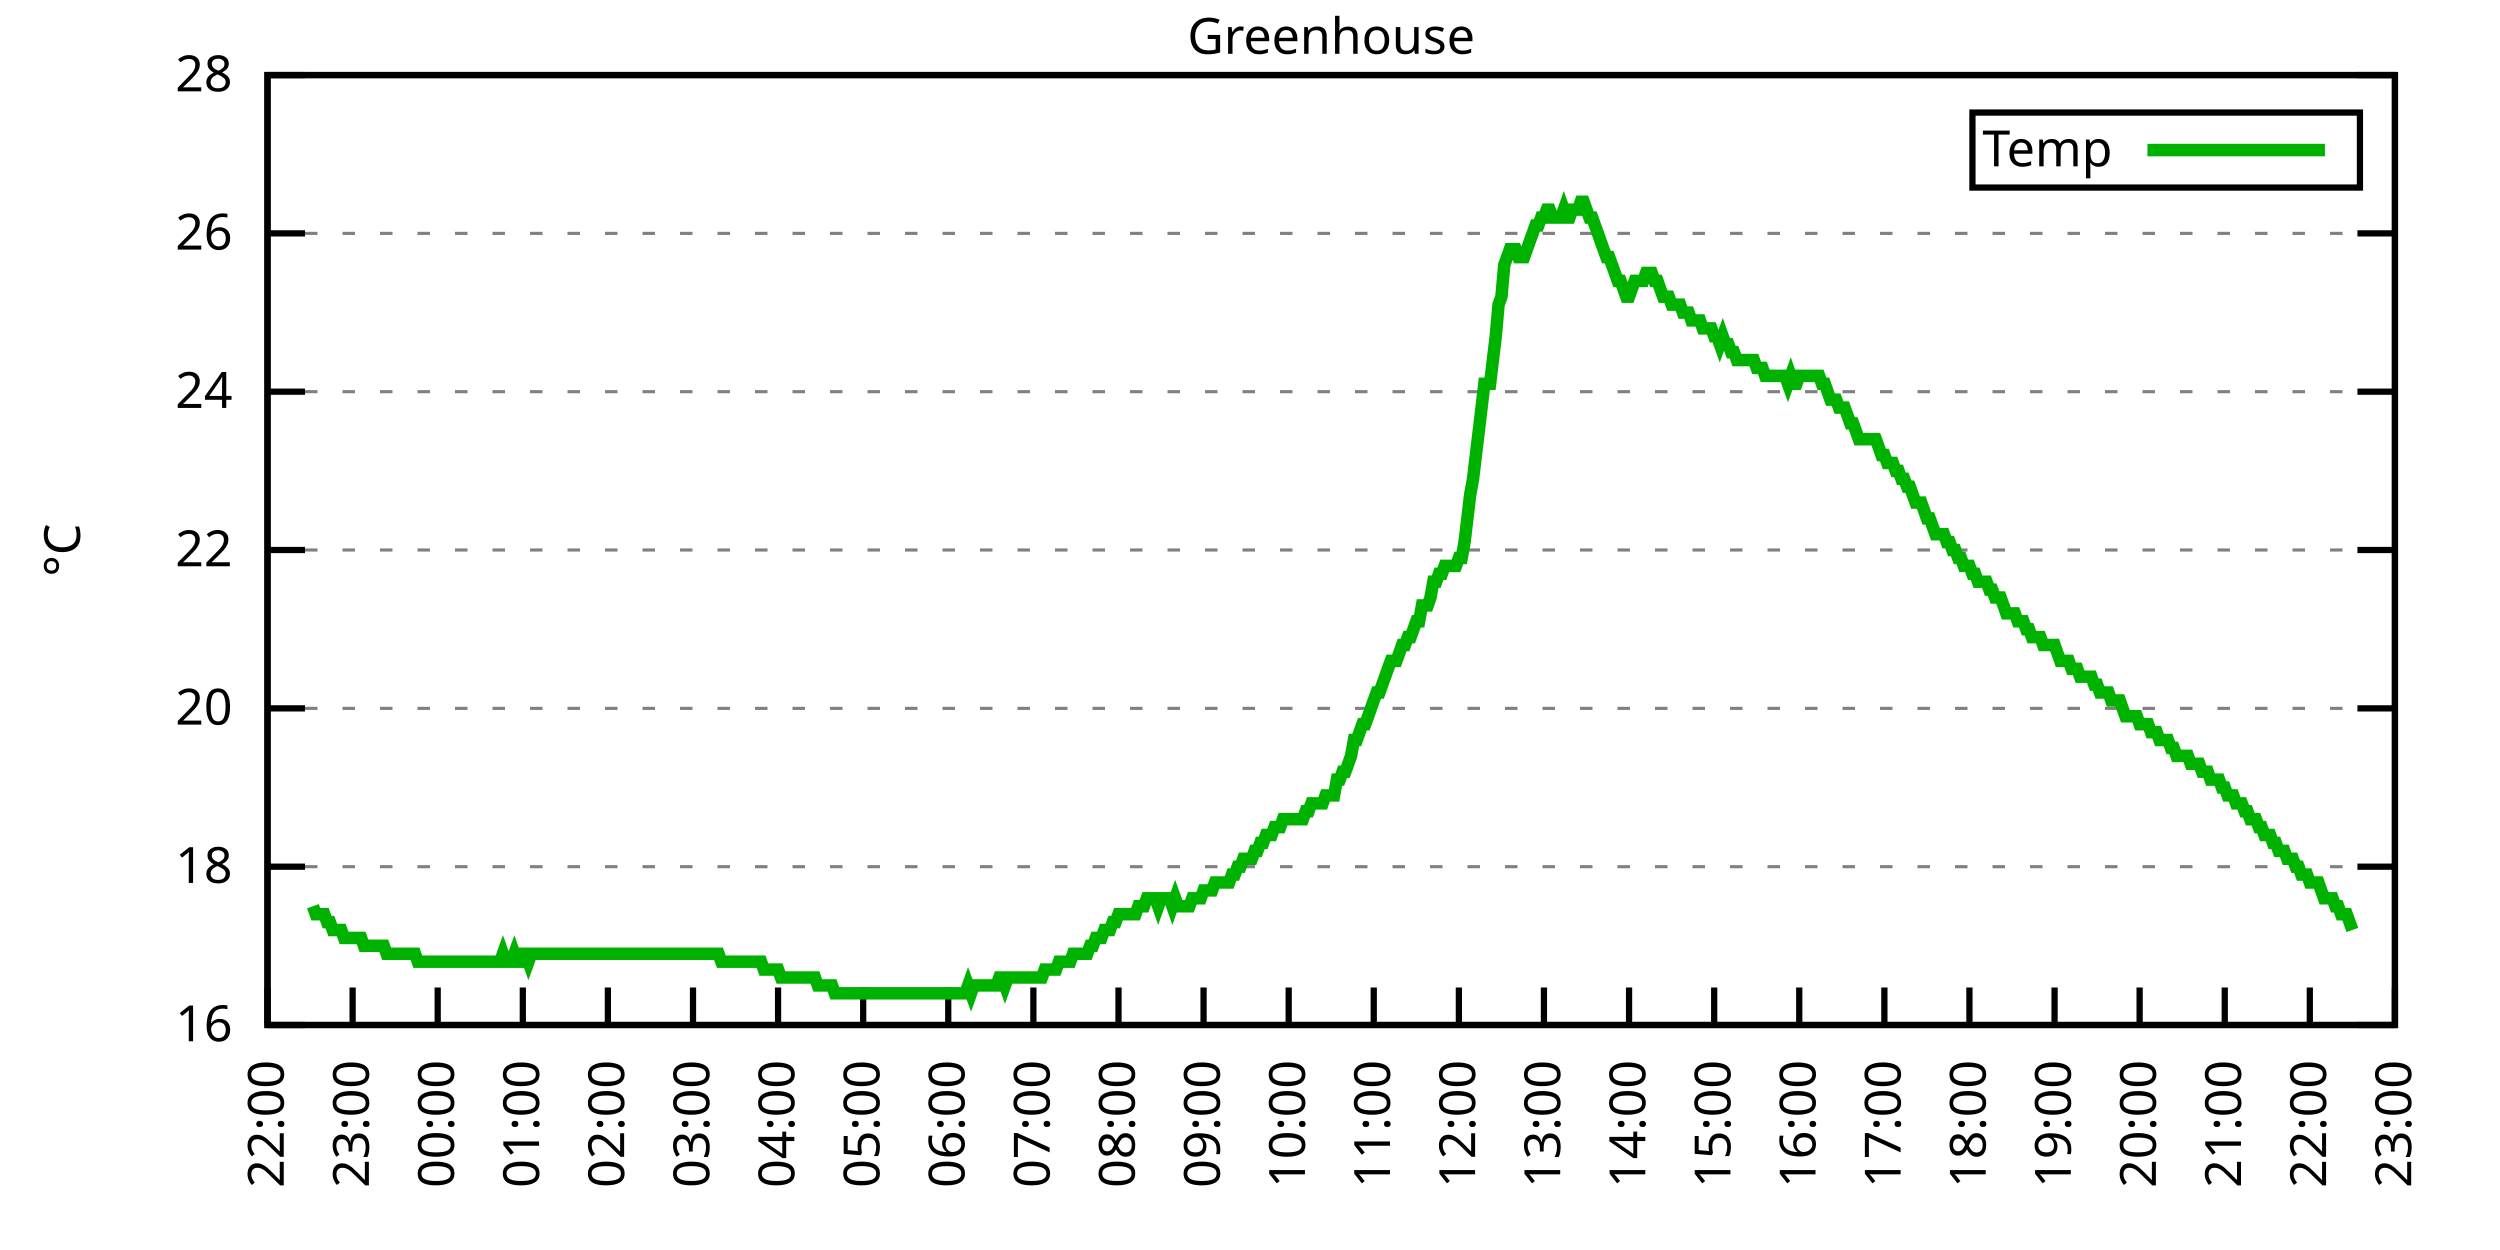
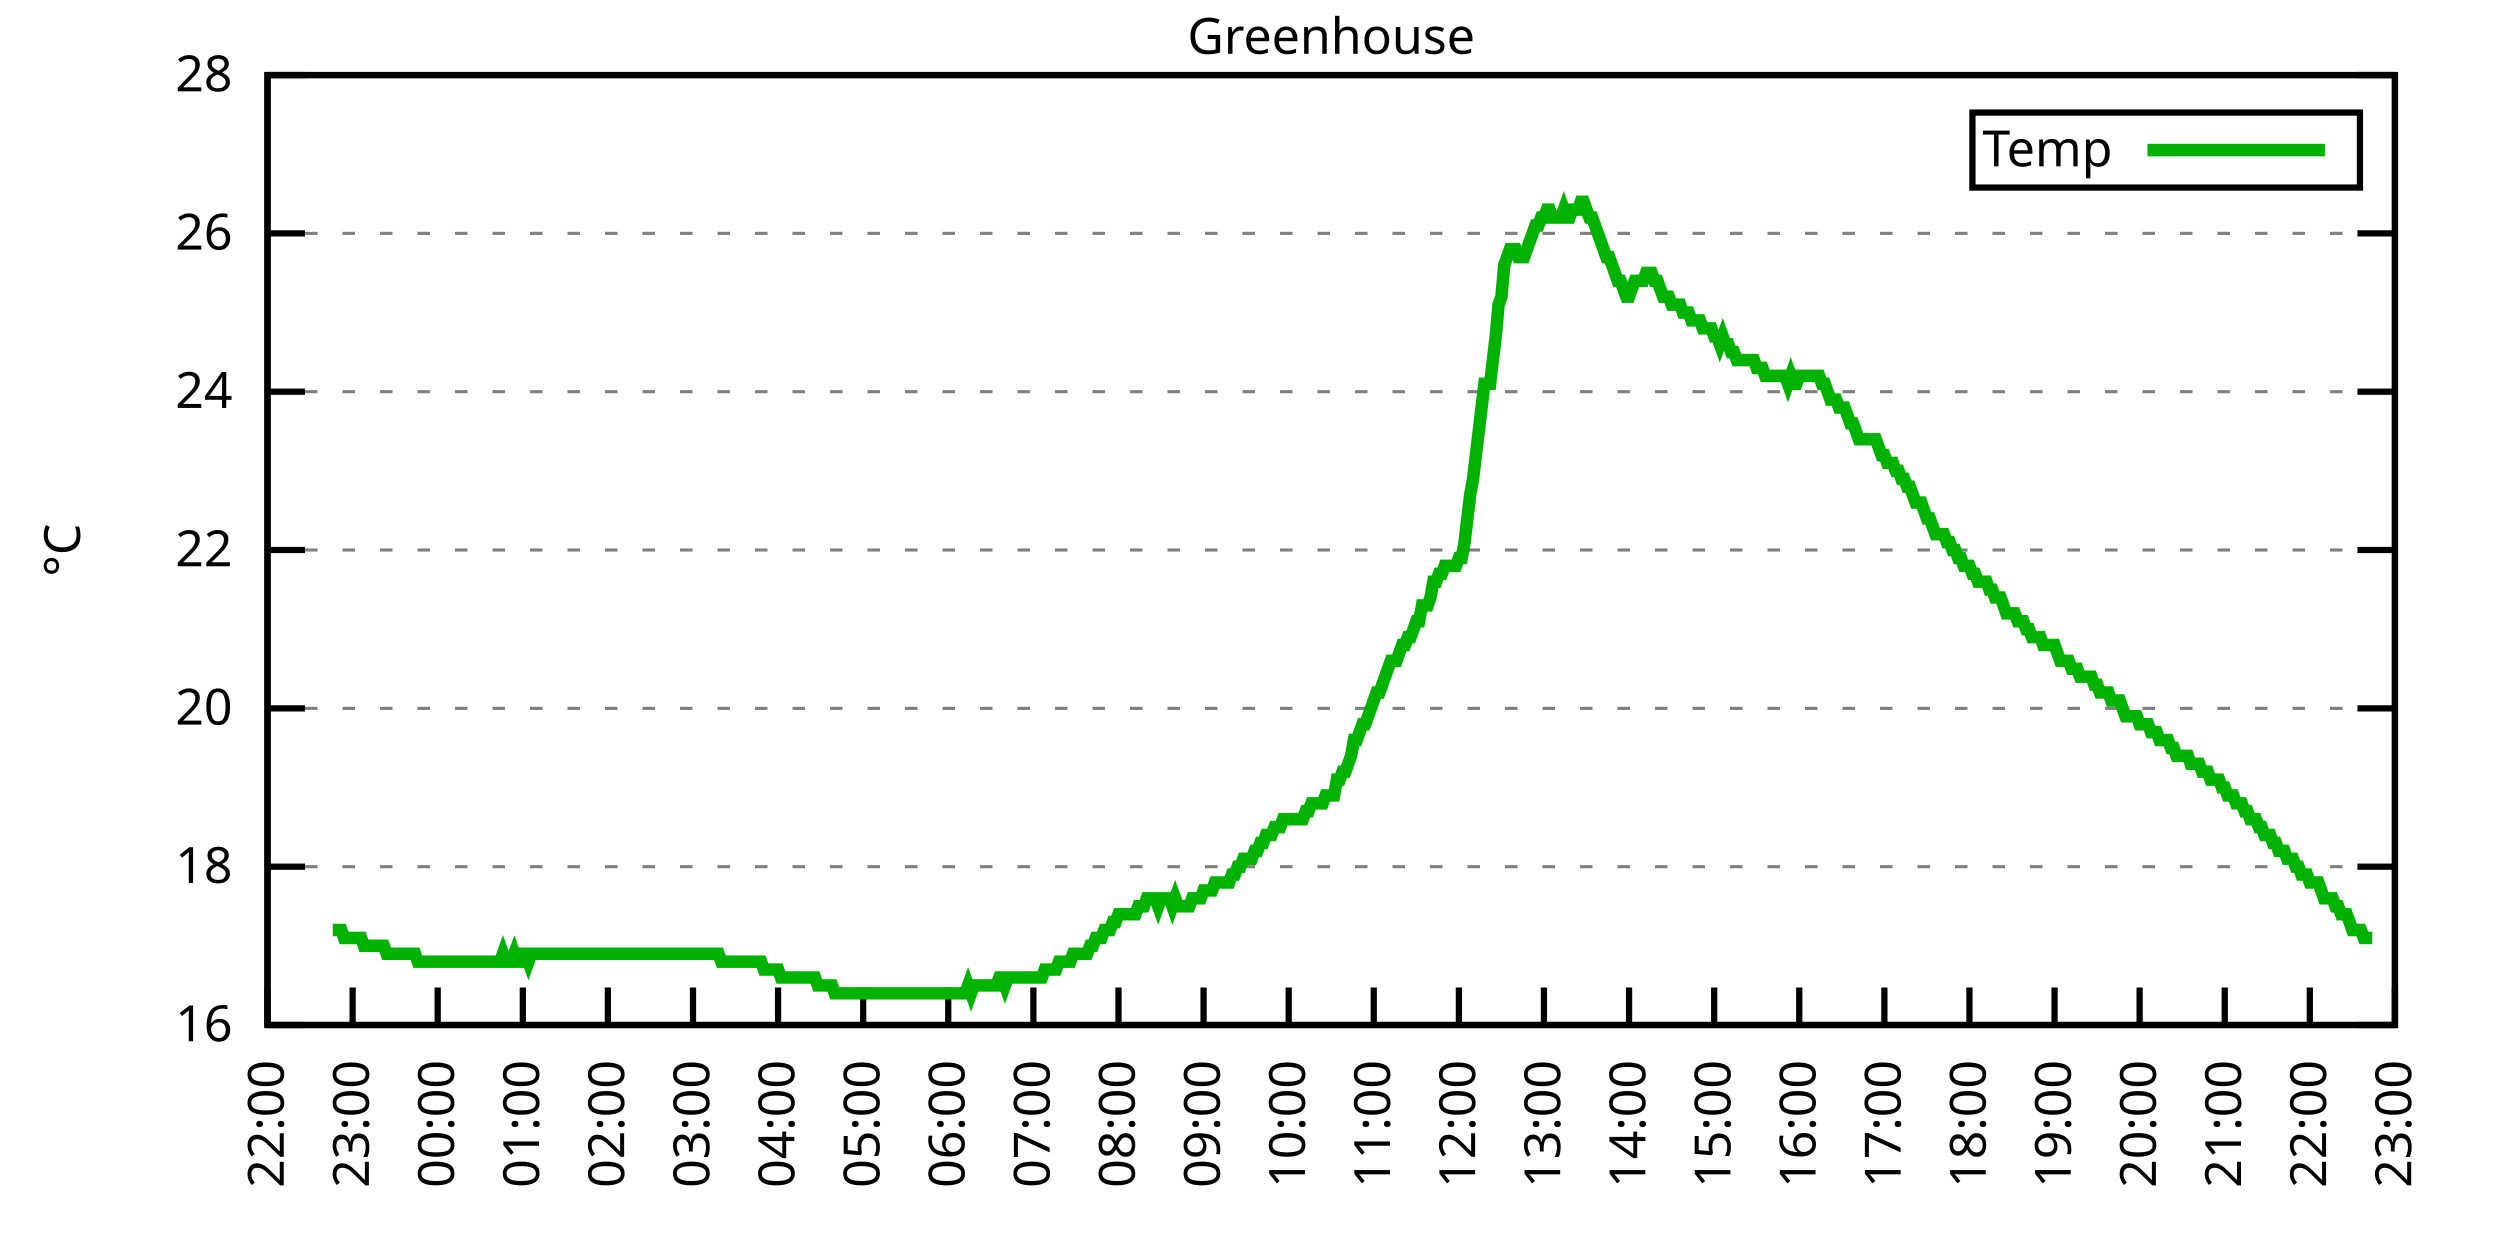
<svg xmlns="http://www.w3.org/2000/svg" xmlns:xlink="http://www.w3.org/1999/xlink" width="400" height="200" viewBox="0 0 400 200">
  <g id="gnuplot_canvas">
    <rect x="0" y="0" width="400" height="200" fill="none" />
    <defs>
      <circle id="gpDot" r="0.5" stroke-width="0.5" stroke="currentColor" />
      <path id="gpPt0" stroke-width="0.333" stroke="currentColor" d="M-1,0 h2 M0,-1 v2" />
      <path id="gpPt1" stroke-width="0.333" stroke="currentColor" d="M-1,-1 L1,1 M1,-1 L-1,1" />
      <path id="gpPt2" stroke-width="0.333" stroke="currentColor" d="M-1,0 L1,0 M0,-1 L0,1 M-1,-1 L1,1 M-1,1 L1,-1" />
      <rect id="gpPt3" stroke-width="0.333" stroke="currentColor" x="-1" y="-1" width="2" height="2" />
      <rect id="gpPt4" stroke-width="0.333" stroke="currentColor" fill="currentColor" x="-1" y="-1" width="2" height="2" />
      <circle id="gpPt5" stroke-width="0.333" stroke="currentColor" cx="0" cy="0" r="1" />
      <use xlink:href="#gpPt5" id="gpPt6" fill="currentColor" stroke="none" />
      <path id="gpPt7" stroke-width="0.333" stroke="currentColor" d="M0,-1.33 L-1.33,0.67 L1.33,0.67 z" />
      <use xlink:href="#gpPt7" id="gpPt8" fill="currentColor" stroke="none" />
      <use xlink:href="#gpPt7" id="gpPt9" stroke="currentColor" transform="rotate(180)" />
      <use xlink:href="#gpPt9" id="gpPt10" fill="currentColor" stroke="none" />
      <use xlink:href="#gpPt3" id="gpPt11" stroke="currentColor" transform="rotate(45)" />
      <use xlink:href="#gpPt11" id="gpPt12" fill="currentColor" stroke="none" />
      <path id="gpPt13" stroke-width="0.333" stroke="currentColor" d="M0,1.330 L1.265,0.411 L0.782,-1.067 L-0.782,-1.076 L-1.265,0.411 z" />
      <use xlink:href="#gpPt13" id="gpPt14" fill="currentColor" stroke="none" />
      <filter id="textbox" filterUnits="objectBoundingBox" x="0" y="0" height="1" width="1">
        <feFlood flood-color="white" flood-opacity="1" result="bgnd" />
        <feComposite in="SourceGraphic" in2="bgnd" operator="atop" />
      </filter>
      <filter id="greybox" filterUnits="objectBoundingBox" x="0" y="0" height="1" width="1">
        <feFlood flood-color="lightgrey" flood-opacity="1" result="grey" />
        <feComposite in="SourceGraphic" in2="grey" operator="atop" />
      </filter>
    </defs>
    <g fill="none" color="white" stroke="currentColor" stroke-width="1.00" stroke-linecap="butt" stroke-linejoin="miter">
</g>
    <g fill="none" color="black" stroke="currentColor" stroke-width="1.00" stroke-linecap="butt" stroke-linejoin="miter">
      <g stroke="none" shape-rendering="crispEdges">
        <polygon fill="rgb(255, 255, 255)" points="42.80,164.00 383.18,164.00 383.18,12.02 42.80,12.02 " />
      </g>
    </g>
    <g fill="none" color="black" stroke="currentColor" stroke-width="1.00" stroke-linecap="butt" stroke-linejoin="miter">
</g>
    <g fill="none" color="black" stroke="black" stroke-width="0.50" stroke-linecap="butt" stroke-linejoin="miter">
</g>
    <g fill="none" color="gray" stroke="currentColor" stroke-width="0.50" stroke-linecap="butt" stroke-linejoin="miter">
      <path stroke="gray" stroke-dasharray="2,4" class="gridline" d="M42.80,164.00 L383.19,164.00  " />
    </g>
    <g fill="none" color="gray" stroke="gray" stroke-width="1.00" stroke-linecap="butt" stroke-linejoin="miter">
</g>
    <g fill="none" color="black" stroke="currentColor" stroke-width="1.00" stroke-linecap="butt" stroke-linejoin="miter">
      <path stroke="black" d="M42.80,164.00 L48.80,164.00 M383.19,164.00 L377.19,164.00  " />
      <g transform="translate(37.20,166.60)" stroke="none" fill="black" font-family="Sans" font-size="8.00" text-anchor="end">
        <text>
          <tspan font-family="Sans"> 16</tspan>
        </text>
      </g>
    </g>
    <g fill="none" color="black" stroke="currentColor" stroke-width="1.00" stroke-linecap="butt" stroke-linejoin="miter">
</g>
    <g fill="none" color="black" stroke="black" stroke-width="0.50" stroke-linecap="butt" stroke-linejoin="miter">
</g>
    <g fill="none" color="gray" stroke="currentColor" stroke-width="0.50" stroke-linecap="butt" stroke-linejoin="miter">
      <path stroke="gray" stroke-dasharray="2,4" class="gridline" d="M42.80,138.67 L383.19,138.67  " />
    </g>
    <g fill="none" color="gray" stroke="gray" stroke-width="1.00" stroke-linecap="butt" stroke-linejoin="miter">
</g>
    <g fill="none" color="black" stroke="currentColor" stroke-width="1.00" stroke-linecap="butt" stroke-linejoin="miter">
      <path stroke="black" d="M42.80,138.67 L48.80,138.67 M383.19,138.67 L377.19,138.67  " />
      <g transform="translate(37.20,141.27)" stroke="none" fill="black" font-family="Sans" font-size="8.00" text-anchor="end">
        <text>
          <tspan font-family="Sans"> 18</tspan>
        </text>
      </g>
    </g>
    <g fill="none" color="black" stroke="currentColor" stroke-width="1.00" stroke-linecap="butt" stroke-linejoin="miter">
</g>
    <g fill="none" color="black" stroke="black" stroke-width="0.50" stroke-linecap="butt" stroke-linejoin="miter">
</g>
    <g fill="none" color="gray" stroke="currentColor" stroke-width="0.50" stroke-linecap="butt" stroke-linejoin="miter">
      <path stroke="gray" stroke-dasharray="2,4" class="gridline" d="M42.80,113.34 L383.19,113.34  " />
    </g>
    <g fill="none" color="gray" stroke="gray" stroke-width="1.00" stroke-linecap="butt" stroke-linejoin="miter">
</g>
    <g fill="none" color="black" stroke="currentColor" stroke-width="1.00" stroke-linecap="butt" stroke-linejoin="miter">
      <path stroke="black" d="M42.80,113.34 L48.80,113.34 M383.19,113.34 L377.19,113.34  " />
      <g transform="translate(37.20,115.94)" stroke="none" fill="black" font-family="Sans" font-size="8.00" text-anchor="end">
        <text>
          <tspan font-family="Sans"> 20</tspan>
        </text>
      </g>
    </g>
    <g fill="none" color="black" stroke="currentColor" stroke-width="1.00" stroke-linecap="butt" stroke-linejoin="miter">
</g>
    <g fill="none" color="black" stroke="black" stroke-width="0.50" stroke-linecap="butt" stroke-linejoin="miter">
</g>
    <g fill="none" color="gray" stroke="currentColor" stroke-width="0.50" stroke-linecap="butt" stroke-linejoin="miter">
      <path stroke="gray" stroke-dasharray="2,4" class="gridline" d="M42.80,88.00 L383.19,88.00  " />
    </g>
    <g fill="none" color="gray" stroke="gray" stroke-width="1.00" stroke-linecap="butt" stroke-linejoin="miter">
</g>
    <g fill="none" color="black" stroke="currentColor" stroke-width="1.00" stroke-linecap="butt" stroke-linejoin="miter">
      <path stroke="black" d="M42.80,88.00 L48.80,88.00 M383.19,88.00 L377.19,88.00  " />
      <g transform="translate(37.20,90.60)" stroke="none" fill="black" font-family="Sans" font-size="8.00" text-anchor="end">
        <text>
          <tspan font-family="Sans"> 22</tspan>
        </text>
      </g>
    </g>
    <g fill="none" color="black" stroke="currentColor" stroke-width="1.00" stroke-linecap="butt" stroke-linejoin="miter">
</g>
    <g fill="none" color="black" stroke="black" stroke-width="0.50" stroke-linecap="butt" stroke-linejoin="miter">
</g>
    <g fill="none" color="gray" stroke="currentColor" stroke-width="0.50" stroke-linecap="butt" stroke-linejoin="miter">
      <path stroke="gray" stroke-dasharray="2,4" class="gridline" d="M42.80,62.67 L383.19,62.67  " />
    </g>
    <g fill="none" color="gray" stroke="gray" stroke-width="1.00" stroke-linecap="butt" stroke-linejoin="miter">
</g>
    <g fill="none" color="black" stroke="currentColor" stroke-width="1.00" stroke-linecap="butt" stroke-linejoin="miter">
      <path stroke="black" d="M42.80,62.67 L48.80,62.67 M383.19,62.67 L377.19,62.67  " />
      <g transform="translate(37.20,65.27)" stroke="none" fill="black" font-family="Sans" font-size="8.00" text-anchor="end">
        <text>
          <tspan font-family="Sans"> 24</tspan>
        </text>
      </g>
    </g>
    <g fill="none" color="black" stroke="currentColor" stroke-width="1.00" stroke-linecap="butt" stroke-linejoin="miter">
</g>
    <g fill="none" color="black" stroke="black" stroke-width="0.50" stroke-linecap="butt" stroke-linejoin="miter">
</g>
    <g fill="none" color="gray" stroke="currentColor" stroke-width="0.50" stroke-linecap="butt" stroke-linejoin="miter">
      <path stroke="gray" stroke-dasharray="2,4" class="gridline" d="M42.80,37.34 L383.19,37.34  " />
    </g>
    <g fill="none" color="gray" stroke="gray" stroke-width="1.00" stroke-linecap="butt" stroke-linejoin="miter">
</g>
    <g fill="none" color="black" stroke="currentColor" stroke-width="1.00" stroke-linecap="butt" stroke-linejoin="miter">
      <path stroke="black" d="M42.80,37.34 L48.80,37.34 M383.19,37.34 L377.19,37.34  " />
      <g transform="translate(37.20,39.94)" stroke="none" fill="black" font-family="Sans" font-size="8.00" text-anchor="end">
        <text>
          <tspan font-family="Sans"> 26</tspan>
        </text>
      </g>
    </g>
    <g fill="none" color="black" stroke="currentColor" stroke-width="1.00" stroke-linecap="butt" stroke-linejoin="miter">
</g>
    <g fill="none" color="black" stroke="black" stroke-width="0.50" stroke-linecap="butt" stroke-linejoin="miter">
</g>
    <g fill="none" color="gray" stroke="currentColor" stroke-width="0.50" stroke-linecap="butt" stroke-linejoin="miter">
      <path stroke="gray" stroke-dasharray="2,4" class="gridline" d="M42.80,12.01 L383.19,12.01  " />
    </g>
    <g fill="none" color="gray" stroke="gray" stroke-width="1.00" stroke-linecap="butt" stroke-linejoin="miter">
</g>
    <g fill="none" color="black" stroke="currentColor" stroke-width="1.00" stroke-linecap="butt" stroke-linejoin="miter">
      <path stroke="black" d="M42.80,12.01 L48.80,12.01 M383.19,12.01 L377.19,12.01  " />
      <g transform="translate(37.20,14.61)" stroke="none" fill="black" font-family="Sans" font-size="8.00" text-anchor="end">
        <text>
          <tspan font-family="Sans"> 28</tspan>
        </text>
      </g>
    </g>
    <g fill="none" color="black" stroke="currentColor" stroke-width="1.00" stroke-linecap="butt" stroke-linejoin="miter">
      <path stroke="black" d="M42.80,164.00 L42.80,158.00  " />
      <g transform="translate(45.40,169.60) rotate(270.00)" stroke="none" fill="black" font-family="Sans" font-size="8.00" text-anchor="end">
        <text>
          <tspan font-family="Sans">22:00</tspan>
        </text>
      </g>
    </g>
    <g fill="none" color="black" stroke="currentColor" stroke-width="1.00" stroke-linecap="butt" stroke-linejoin="miter">
      <path stroke="black" d="M56.42,164.00 L56.42,158.00  " />
      <g transform="translate(59.02,169.60) rotate(270.00)" stroke="none" fill="black" font-family="Sans" font-size="8.00" text-anchor="end">
        <text>
          <tspan font-family="Sans">23:00</tspan>
        </text>
      </g>
    </g>
    <g fill="none" color="black" stroke="currentColor" stroke-width="1.00" stroke-linecap="butt" stroke-linejoin="miter">
      <path stroke="black" d="M70.03,164.00 L70.03,158.00  " />
      <g transform="translate(72.63,169.60) rotate(270.00)" stroke="none" fill="black" font-family="Sans" font-size="8.00" text-anchor="end">
        <text>
          <tspan font-family="Sans">00:00</tspan>
        </text>
      </g>
    </g>
    <g fill="none" color="black" stroke="currentColor" stroke-width="1.00" stroke-linecap="butt" stroke-linejoin="miter">
      <path stroke="black" d="M83.65,164.00 L83.65,158.00  " />
      <g transform="translate(86.25,169.60) rotate(270.00)" stroke="none" fill="black" font-family="Sans" font-size="8.00" text-anchor="end">
        <text>
          <tspan font-family="Sans">01:00</tspan>
        </text>
      </g>
    </g>
    <g fill="none" color="black" stroke="currentColor" stroke-width="1.00" stroke-linecap="butt" stroke-linejoin="miter">
      <path stroke="black" d="M97.26,164.00 L97.26,158.00  " />
      <g transform="translate(99.86,169.60) rotate(270.00)" stroke="none" fill="black" font-family="Sans" font-size="8.00" text-anchor="end">
        <text>
          <tspan font-family="Sans">02:00</tspan>
        </text>
      </g>
    </g>
    <g fill="none" color="black" stroke="currentColor" stroke-width="1.00" stroke-linecap="butt" stroke-linejoin="miter">
      <path stroke="black" d="M110.88,164.00 L110.88,158.00  " />
      <g transform="translate(113.48,169.60) rotate(270.00)" stroke="none" fill="black" font-family="Sans" font-size="8.00" text-anchor="end">
        <text>
          <tspan font-family="Sans">03:00</tspan>
        </text>
      </g>
    </g>
    <g fill="none" color="black" stroke="currentColor" stroke-width="1.00" stroke-linecap="butt" stroke-linejoin="miter">
      <path stroke="black" d="M124.49,164.00 L124.49,158.00  " />
      <g transform="translate(127.09,169.60) rotate(270.00)" stroke="none" fill="black" font-family="Sans" font-size="8.00" text-anchor="end">
        <text>
          <tspan font-family="Sans">04:00</tspan>
        </text>
      </g>
    </g>
    <g fill="none" color="black" stroke="currentColor" stroke-width="1.00" stroke-linecap="butt" stroke-linejoin="miter">
      <path stroke="black" d="M138.11,164.00 L138.11,158.00  " />
      <g transform="translate(140.71,169.60) rotate(270.00)" stroke="none" fill="black" font-family="Sans" font-size="8.00" text-anchor="end">
        <text>
          <tspan font-family="Sans">05:00</tspan>
        </text>
      </g>
    </g>
    <g fill="none" color="black" stroke="currentColor" stroke-width="1.00" stroke-linecap="butt" stroke-linejoin="miter">
      <path stroke="black" d="M151.72,164.00 L151.72,158.00  " />
      <g transform="translate(154.32,169.60) rotate(270.00)" stroke="none" fill="black" font-family="Sans" font-size="8.00" text-anchor="end">
        <text>
          <tspan font-family="Sans">06:00</tspan>
        </text>
      </g>
    </g>
    <g fill="none" color="black" stroke="currentColor" stroke-width="1.00" stroke-linecap="butt" stroke-linejoin="miter">
      <path stroke="black" d="M165.34,164.00 L165.34,158.00  " />
      <g transform="translate(167.94,169.60) rotate(270.00)" stroke="none" fill="black" font-family="Sans" font-size="8.00" text-anchor="end">
        <text>
          <tspan font-family="Sans">07:00</tspan>
        </text>
      </g>
    </g>
    <g fill="none" color="black" stroke="currentColor" stroke-width="1.00" stroke-linecap="butt" stroke-linejoin="miter">
      <path stroke="black" d="M178.96,164.00 L178.96,158.00  " />
      <g transform="translate(181.56,169.60) rotate(270.00)" stroke="none" fill="black" font-family="Sans" font-size="8.00" text-anchor="end">
        <text>
          <tspan font-family="Sans">08:00</tspan>
        </text>
      </g>
    </g>
    <g fill="none" color="black" stroke="currentColor" stroke-width="1.00" stroke-linecap="butt" stroke-linejoin="miter">
      <path stroke="black" d="M192.57,164.00 L192.57,158.00  " />
      <g transform="translate(195.17,169.60) rotate(270.00)" stroke="none" fill="black" font-family="Sans" font-size="8.00" text-anchor="end">
        <text>
          <tspan font-family="Sans">09:00</tspan>
        </text>
      </g>
    </g>
    <g fill="none" color="black" stroke="currentColor" stroke-width="1.00" stroke-linecap="butt" stroke-linejoin="miter">
      <path stroke="black" d="M206.19,164.00 L206.19,158.00  " />
      <g transform="translate(208.79,169.60) rotate(270.00)" stroke="none" fill="black" font-family="Sans" font-size="8.00" text-anchor="end">
        <text>
          <tspan font-family="Sans">10:00</tspan>
        </text>
      </g>
    </g>
    <g fill="none" color="black" stroke="currentColor" stroke-width="1.00" stroke-linecap="butt" stroke-linejoin="miter">
      <path stroke="black" d="M219.80,164.00 L219.80,158.00  " />
      <g transform="translate(222.40,169.60) rotate(270.00)" stroke="none" fill="black" font-family="Sans" font-size="8.00" text-anchor="end">
        <text>
          <tspan font-family="Sans">11:00</tspan>
        </text>
      </g>
    </g>
    <g fill="none" color="black" stroke="currentColor" stroke-width="1.00" stroke-linecap="butt" stroke-linejoin="miter">
      <path stroke="black" d="M233.42,164.00 L233.42,158.00  " />
      <g transform="translate(236.02,169.60) rotate(270.00)" stroke="none" fill="black" font-family="Sans" font-size="8.00" text-anchor="end">
        <text>
          <tspan font-family="Sans">12:00</tspan>
        </text>
      </g>
    </g>
    <g fill="none" color="black" stroke="currentColor" stroke-width="1.00" stroke-linecap="butt" stroke-linejoin="miter">
      <path stroke="black" d="M247.03,164.00 L247.03,158.00  " />
      <g transform="translate(249.63,169.60) rotate(270.00)" stroke="none" fill="black" font-family="Sans" font-size="8.00" text-anchor="end">
        <text>
          <tspan font-family="Sans">13:00</tspan>
        </text>
      </g>
    </g>
    <g fill="none" color="black" stroke="currentColor" stroke-width="1.00" stroke-linecap="butt" stroke-linejoin="miter">
      <path stroke="black" d="M260.65,164.00 L260.65,158.00  " />
      <g transform="translate(263.25,169.60) rotate(270.00)" stroke="none" fill="black" font-family="Sans" font-size="8.00" text-anchor="end">
        <text>
          <tspan font-family="Sans">14:00</tspan>
        </text>
      </g>
    </g>
    <g fill="none" color="black" stroke="currentColor" stroke-width="1.00" stroke-linecap="butt" stroke-linejoin="miter">
      <path stroke="black" d="M274.27,164.00 L274.27,158.00  " />
      <g transform="translate(276.87,169.60) rotate(270.00)" stroke="none" fill="black" font-family="Sans" font-size="8.00" text-anchor="end">
        <text>
          <tspan font-family="Sans">15:00</tspan>
        </text>
      </g>
    </g>
    <g fill="none" color="black" stroke="currentColor" stroke-width="1.00" stroke-linecap="butt" stroke-linejoin="miter">
      <path stroke="black" d="M287.88,164.00 L287.88,158.00  " />
      <g transform="translate(290.48,169.60) rotate(270.00)" stroke="none" fill="black" font-family="Sans" font-size="8.00" text-anchor="end">
        <text>
          <tspan font-family="Sans">16:00</tspan>
        </text>
      </g>
    </g>
    <g fill="none" color="black" stroke="currentColor" stroke-width="1.00" stroke-linecap="butt" stroke-linejoin="miter">
      <path stroke="black" d="M301.50,164.00 L301.50,158.00  " />
      <g transform="translate(304.10,169.60) rotate(270.00)" stroke="none" fill="black" font-family="Sans" font-size="8.00" text-anchor="end">
        <text>
          <tspan font-family="Sans">17:00</tspan>
        </text>
      </g>
    </g>
    <g fill="none" color="black" stroke="currentColor" stroke-width="1.00" stroke-linecap="butt" stroke-linejoin="miter">
      <path stroke="black" d="M315.11,164.00 L315.11,158.00  " />
      <g transform="translate(317.71,169.60) rotate(270.00)" stroke="none" fill="black" font-family="Sans" font-size="8.00" text-anchor="end">
        <text>
          <tspan font-family="Sans">18:00</tspan>
        </text>
      </g>
    </g>
    <g fill="none" color="black" stroke="currentColor" stroke-width="1.00" stroke-linecap="butt" stroke-linejoin="miter">
      <path stroke="black" d="M328.73,164.00 L328.73,158.00  " />
      <g transform="translate(331.33,169.60) rotate(270.00)" stroke="none" fill="black" font-family="Sans" font-size="8.00" text-anchor="end">
        <text>
          <tspan font-family="Sans">19:00</tspan>
        </text>
      </g>
    </g>
    <g fill="none" color="black" stroke="currentColor" stroke-width="1.00" stroke-linecap="butt" stroke-linejoin="miter">
      <path stroke="black" d="M342.34,164.00 L342.34,158.00  " />
      <g transform="translate(344.94,169.60) rotate(270.00)" stroke="none" fill="black" font-family="Sans" font-size="8.00" text-anchor="end">
        <text>
          <tspan font-family="Sans">20:00</tspan>
        </text>
      </g>
    </g>
    <g fill="none" color="black" stroke="currentColor" stroke-width="1.00" stroke-linecap="butt" stroke-linejoin="miter">
      <path stroke="black" d="M355.96,164.00 L355.96,158.00  " />
      <g transform="translate(358.56,169.60) rotate(270.00)" stroke="none" fill="black" font-family="Sans" font-size="8.00" text-anchor="end">
        <text>
          <tspan font-family="Sans">21:00</tspan>
        </text>
      </g>
    </g>
    <g fill="none" color="black" stroke="currentColor" stroke-width="1.00" stroke-linecap="butt" stroke-linejoin="miter">
      <path stroke="black" d="M369.57,164.00 L369.57,158.00  " />
      <g transform="translate(372.17,169.60) rotate(270.00)" stroke="none" fill="black" font-family="Sans" font-size="8.00" text-anchor="end">
        <text>
          <tspan font-family="Sans">22:00</tspan>
        </text>
      </g>
    </g>
    <g fill="none" color="black" stroke="currentColor" stroke-width="1.00" stroke-linecap="butt" stroke-linejoin="miter">
      <path stroke="black" d="M383.19,164.00 L383.19,158.00  " />
      <g transform="translate(385.79,169.60) rotate(270.00)" stroke="none" fill="black" font-family="Sans" font-size="8.00" text-anchor="end">
        <text>
          <tspan font-family="Sans">23:00</tspan>
        </text>
      </g>
    </g>
    <g fill="none" color="black" stroke="currentColor" stroke-width="1.00" stroke-linecap="butt" stroke-linejoin="miter">
</g>
    <g fill="none" color="black" stroke="currentColor" stroke-width="1.00" stroke-linecap="butt" stroke-linejoin="miter">
      <path stroke="black" d="M42.80,12.01 L42.80,164.00 L383.19,164.00 L383.19,12.01 L42.80,12.01 Z  " />
    </g>
    <g fill="none" color="black" stroke="currentColor" stroke-width="1.00" stroke-linecap="butt" stroke-linejoin="miter">
</g>
    <g fill="none" color="black" stroke="currentColor" stroke-width="1.00" stroke-linecap="butt" stroke-linejoin="miter">
      <path stroke="black" d="M315.59,30.01 L315.59,18.01 L377.59,18.01 L377.59,30.01 L315.59,30.01 Z  " />
    </g>
    <g id="Greenhouse_plot_1">
      <g fill="none" color="white" stroke="black" stroke-width="2.00" stroke-linecap="butt" stroke-linejoin="miter">
</g>
      <g fill="none" color="black" stroke="currentColor" stroke-width="2.00" stroke-linecap="butt" stroke-linejoin="miter">
        <g transform="translate(337.99,26.61)" stroke="none" fill="black" font-family="Sans" font-size="8.00" text-anchor="end">
          <text>
            <tspan font-family="Sans">Temp</tspan>
          </text>
        </g>
      </g>
      <g fill="none" color="black" stroke="currentColor" stroke-width="2.00" stroke-linecap="butt" stroke-linejoin="miter">
-         <path stroke="rgb(  0, 178,   0)" d="M343.59,24.01 L371.99,24.01 M50.06,145.00 L50.52,146.27 L50.97,146.27 L51.42,146.27 L51.88,146.27 L52.33,147.53   L52.78,147.53 L53.24,148.80 L53.69,148.80 L54.15,148.80 L54.60,148.80 L55.05,150.07 L55.51,150.07 L55.96,150.07   L56.42,150.07 L56.87,150.07 L57.32,150.07 L57.78,150.07 L58.23,151.33 L58.68,151.33 L59.14,151.33 L59.59,151.33   L60.05,151.33 L60.50,151.33 L60.95,151.33 L61.41,151.33 L61.86,152.60 L62.32,152.60 L62.77,152.60 L63.22,152.60   L63.68,152.60 L64.13,152.60 L64.58,152.60 L65.04,152.60 L65.49,152.60 L65.95,152.60 L66.40,152.60 L66.85,153.87   L67.31,153.87 L67.76,153.87 L68.22,153.87 L68.67,153.87 L69.12,153.87 L69.58,153.87 L70.03,153.87 L70.49,153.87   L70.94,153.87 L71.39,153.87 L71.85,153.87 L72.30,153.87 L72.75,153.87 L73.21,153.87 L73.66,153.87 L74.12,153.87   L74.57,153.87 L75.02,153.87 L75.48,153.87 L75.93,153.87 L76.39,153.87 L76.84,153.87 L77.29,153.87 L77.75,153.87   L78.20,153.87 L78.65,153.87 L79.11,153.87 L79.56,153.87 L80.02,153.87 L80.47,152.60 L80.92,153.87 L81.38,153.87   L81.83,153.87 L82.29,152.60 L82.74,153.87 L83.19,153.87 L83.65,152.60 L84.10,152.60 L84.55,153.87 L85.01,152.60   L85.46,152.60 L85.92,152.60 L86.37,152.60 L86.82,152.60 L87.28,152.60 L87.73,152.60 L88.19,152.60 L88.64,152.60   L89.09,152.60 L89.55,152.60 L90.00,152.60 L90.45,152.60 L90.91,152.60 L91.36,152.60 L91.82,152.60 L92.27,152.60   L92.72,152.60 L93.18,152.60 L93.63,152.60 L94.09,152.60 L94.54,152.60 L94.99,152.60 L95.45,152.60 L95.90,152.60   L96.35,152.60 L96.81,152.60 L97.26,152.60 L97.72,152.60 L98.17,152.60 L98.62,152.60 L99.08,152.60 L99.53,152.60   L99.99,152.60 L100.44,152.60 L100.89,152.60 L101.35,152.60 L101.80,152.60 L102.25,152.60 L102.71,152.60 L103.16,152.60   L103.62,152.60 L104.07,152.60 L104.52,152.60 L104.98,152.60 L105.43,152.60 L105.89,152.60 L106.34,152.60 L106.79,152.60   L107.25,152.60 L107.70,152.60 L108.15,152.60 L108.61,152.60 L109.06,152.60 L109.52,152.60 L109.97,152.60 L110.42,152.60   L110.88,152.60 L111.33,152.60 L111.79,152.60 L112.24,152.60 L112.69,152.60 L113.15,152.60 L113.60,152.60 L114.05,152.60   L114.51,152.60 L114.96,152.60 L115.42,153.87 L115.87,153.87 L116.32,153.87 L116.78,153.87 L117.23,153.87 L117.69,153.87   L118.14,153.87 L118.59,153.87 L119.05,153.87 L119.50,153.87 L119.96,153.87 L120.41,153.87 L120.86,153.87 L121.32,153.87   L121.77,153.87 L122.22,155.13 L122.68,155.13 L123.13,155.13 L123.59,155.13 L124.04,155.13 L124.49,155.13 L124.95,156.40   L125.40,156.40 L125.86,156.40 L126.31,156.40 L126.76,156.40 L127.22,156.40 L127.67,156.40 L128.12,156.40 L128.58,156.40   L129.03,156.40 L129.49,156.40 L129.94,156.40 L130.39,156.40 L130.85,157.67 L131.30,157.67 L131.76,157.67 L132.21,157.67   L132.66,157.67 L133.12,157.67 L133.57,158.93 L134.02,158.93 L134.48,158.93 L134.93,158.93 L135.39,158.93 L135.84,158.93   L136.29,158.93 L136.75,158.93 L137.20,158.93 L137.66,158.93 L138.11,158.93 L138.56,158.93 L139.02,158.93 L139.47,158.93   L139.92,158.93 L140.38,158.93 L140.83,158.93 L141.29,158.93 L141.74,158.93 L142.19,158.93 L142.65,158.93 L143.10,158.93   L143.56,158.93 L144.01,158.93 L144.46,158.93 L144.92,158.93 L145.37,158.93 L145.82,158.93 L146.28,158.93 L146.73,158.93   L147.19,158.93 L147.64,158.93 L148.09,158.93 L148.55,158.93 L149.00,158.93 L149.46,158.93 L149.91,158.93 L150.36,158.93   L150.82,158.93 L151.27,158.93 L151.72,158.93 L152.18,158.93 L152.63,158.93 L153.09,158.93 L153.54,158.93 L153.99,158.93   L154.45,158.93 L154.90,157.67 L155.36,158.93 L155.81,157.67 L156.26,157.67 L156.72,157.67 L157.17,157.67 L157.62,157.67   L158.08,157.67 L158.53,157.67 L158.99,157.67 L159.44,157.67 L159.89,156.40 L160.35,156.40 L160.80,157.67 L161.26,156.40   L161.71,156.40 L162.16,156.40 L162.62,156.40 L163.07,156.40 L163.52,156.40 L163.98,156.40 L164.43,156.40 L164.89,156.40   L165.34,156.40 L165.79,156.40 L166.25,156.40 L166.70,156.40 L167.16,155.13 L167.61,155.13 L168.06,155.13 L168.52,155.13   L168.97,155.13 L169.43,153.87 L169.88,153.87 L170.33,153.87 L170.79,153.87 L171.24,153.87 L171.69,152.60 L172.15,152.60   L172.60,152.60 L173.06,152.60 L173.51,152.60 L173.96,152.60 L174.42,151.33 L174.87,151.33 L175.33,150.07 L175.78,150.07   L176.23,150.07 L176.69,148.80 L177.14,148.80 L177.59,148.80 L178.05,147.53 L178.50,147.53 L178.96,146.27 L179.41,146.27   L179.86,146.27 L180.32,146.27 L180.77,146.27 L181.23,146.27 L181.68,146.27 L182.13,145.00 L182.59,145.00 L183.04,145.00   L183.49,143.73 L183.95,143.73 L184.40,143.73 L184.86,143.73 L185.31,145.00 L185.76,143.73 L186.22,143.73 L186.67,143.73   L187.13,143.73 L187.58,145.00 L188.03,143.73 L188.49,145.00 L188.94,145.00 L189.39,145.00 L189.85,145.00 L190.30,145.00   L190.76,143.73 L191.21,143.73 L191.66,143.73 L192.12,143.73 L192.57,142.47 L193.03,142.47 L193.48,142.47 L193.93,142.47   L194.39,141.20 L194.84,141.20 L195.29,141.20 L195.75,141.20 L196.20,141.20 L196.66,141.20 L197.11,139.93 L197.56,139.93   L198.02,138.67 L198.47,138.67 L198.93,137.40 L199.38,137.40 L199.83,137.40 L200.29,137.40 L200.74,136.14 L201.19,136.14   L201.65,134.87 L202.10,134.87 L202.56,133.60 L203.01,133.60 L203.46,133.60 L203.92,132.34 L204.37,132.34 L204.83,132.34   L205.28,131.07 L205.73,131.07 L206.19,131.07 L206.64,131.07 L207.09,131.07 L207.55,131.07 L208.00,131.07 L208.46,131.07   L208.91,129.80 L209.36,129.80 L209.82,128.54 L210.27,128.54 L210.73,128.54 L211.18,128.54 L211.63,128.54 L212.09,127.27   L212.54,127.27 L213.00,127.27 L213.45,127.27 L213.90,124.74 L214.36,124.74 L214.81,123.47 L215.26,123.47 L215.72,122.20   L216.17,120.94 L216.63,118.40 L217.08,118.40 L217.53,117.14 L217.99,115.87 L218.44,115.87 L218.90,114.60 L219.35,113.34   L219.80,112.07 L220.26,110.80 L220.71,110.80 L221.16,109.54 L221.62,108.27 L222.07,107.00 L222.53,105.74 L222.98,105.74   L223.43,105.74 L223.89,104.47 L224.34,103.20 L224.80,103.20 L225.25,101.94 L225.70,101.94 L226.16,100.67 L226.61,99.40   L227.06,99.40 L227.52,96.87 L227.97,96.87 L228.43,96.87 L228.88,95.60 L229.33,93.07 L229.79,93.07 L230.24,91.80   L230.70,91.80 L231.15,90.54 L231.60,90.54 L232.06,90.54 L232.51,90.54 L232.96,90.54 L233.42,89.27 L233.87,89.27   L234.33,86.74 L234.78,82.94 L235.23,79.14 L235.69,76.61 L236.14,72.81 L236.60,69.01 L237.05,65.21 L237.50,61.41   L237.96,61.41 L238.41,61.41 L238.86,57.61 L239.32,53.81 L239.77,48.74 L240.23,47.47 L240.68,42.41 L241.13,41.14   L241.59,39.87 L242.04,39.87 L242.50,39.87 L242.95,41.14 L243.40,41.14 L243.86,41.14 L244.31,39.87 L244.76,38.61   L245.22,37.34 L245.67,36.08 L246.13,36.08 L246.58,34.81 L247.03,34.81 L247.49,33.54 L247.94,33.54 L248.40,34.81   L248.85,34.81 L249.30,34.81 L249.76,34.81 L250.21,33.54 L250.66,34.81 L251.12,34.81 L251.57,33.54 L252.03,33.54   L252.48,33.54 L252.93,32.28 L253.39,32.28 L253.84,33.54 L254.30,34.81 L254.75,34.81 L255.20,36.08 L255.66,37.34   L256.11,38.61 L256.56,39.87 L257.02,41.14 L257.47,41.14 L257.93,42.41 L258.38,43.67 L258.83,44.94 L259.29,44.94   L259.74,46.21 L260.20,47.47 L260.65,47.47 L261.10,46.21 L261.56,44.94 L262.01,44.94 L262.47,44.94 L262.92,44.94   L263.37,43.67 L263.83,43.67 L264.28,43.67 L264.73,44.94 L265.19,44.94 L265.64,46.21 L266.10,47.47 L266.55,47.47   L267.00,47.47 L267.46,48.74 L267.91,48.74 L268.37,48.74 L268.82,48.74 L269.27,50.01 L269.73,50.01 L270.18,50.01   L270.63,51.27 L271.09,51.27 L271.54,51.27 L272.00,51.27 L272.45,52.54 L272.90,52.54 L273.36,52.54 L273.81,52.54   L274.27,53.81 L274.72,53.81 L275.17,55.07 L275.63,53.81 L276.08,55.07 L276.53,55.07 L276.99,56.34 L277.44,56.34   L277.90,57.61 L278.35,57.61 L278.80,57.61 L279.26,57.61 L279.71,57.61 L280.17,57.61 L280.62,57.61 L281.07,58.87   L281.53,58.87 L281.98,58.87 L282.43,60.14 L282.89,60.14 L283.34,60.14 L283.80,60.14 L284.25,60.14 L284.70,60.14   L285.16,60.14 L285.61,60.14 L286.07,61.41 L286.52,60.14 L286.97,61.41 L287.43,61.41 L287.88,60.14 L288.33,60.14   L288.79,60.14 L289.24,60.14 L289.70,60.14 L290.15,60.14 L290.60,60.14 L291.06,60.14 L291.51,61.41 L291.97,61.41   L292.42,62.67 L292.87,63.94 L293.33,63.94 L293.78,63.94 L294.23,65.21 L294.69,65.21 L295.14,65.21 L295.60,66.47   L296.05,67.74 L296.50,67.74 L296.96,69.01 L297.41,70.27 L297.87,70.27 L298.32,70.27 L298.77,70.27 L299.23,70.27   L299.68,70.27 L300.13,70.27 L300.59,71.54 L301.04,72.81 L301.50,72.81 L301.95,74.07 L302.40,74.07 L302.86,74.07   L303.31,75.34 L303.77,75.34 L304.22,76.61 L304.67,76.61 L305.13,77.87 L305.58,77.87 L306.03,79.14 L306.49,80.41   L306.94,80.41 L307.40,80.41 L307.85,81.67 L308.30,82.94 L308.76,82.94 L309.21,84.21 L309.67,85.47 L310.12,85.47   L310.57,85.47 L311.03,85.47 L311.48,86.74 L311.94,86.74 L312.39,88.00 L312.84,88.00 L313.30,89.27 L313.75,89.27   L314.20,90.54 L314.66,90.54 L315.11,90.54 L315.57,91.80 L316.02,91.80 L316.47,93.07 L316.93,93.07 L317.38,93.07   L317.84,93.07 L318.29,94.34 L318.74,94.34 L319.20,95.60 L319.65,95.60 L320.10,95.60 L320.56,96.87 L321.01,98.14   L321.47,98.14 L321.92,98.14 L322.37,98.14 L322.83,99.40 L323.28,99.40 L323.74,99.40 L324.19,100.67 L324.64,100.67   L325.10,101.94 L325.55,101.94 L326.00,101.94 L326.46,101.94 L326.91,103.20 L327.37,103.20 L327.82,103.20 L328.27,103.20   L328.73,103.20 L329.18,104.47 L329.64,105.74 L330.09,105.74 L330.54,105.74 L331.00,105.74 L331.45,107.00 L331.90,107.00   L332.36,107.00 L332.81,108.27 L333.27,108.27 L333.72,108.27 L334.17,108.27 L334.63,108.27 L335.08,109.54 L335.54,109.54   L335.99,110.80 L336.44,110.80 L336.90,110.80 L337.35,110.80 L337.80,112.07 L338.26,112.07 L338.71,112.07 L339.17,112.07   L339.62,113.34 L340.07,114.60 L340.53,114.60 L340.98,114.60 L341.44,114.60 L341.89,114.60 L342.34,115.87 L342.80,115.87   L343.25,115.87 L343.70,115.87 L344.16,117.14 L344.61,117.14 L345.07,117.14 L345.52,118.40 L345.97,118.40 L346.43,118.40   L346.88,118.40 L347.34,119.67 L347.79,119.67 L348.24,120.94 L348.70,120.94 L349.15,120.94 L349.60,120.94 L350.06,120.94   L350.51,122.20 L350.97,122.20 L351.42,122.20 L351.87,122.20 L352.33,123.47 L352.78,123.47 L353.24,123.47 L353.69,124.74   L354.14,124.74 L354.60,124.74 L355.05,124.74 L355.50,126.00 L355.96,126.00 L356.41,127.27 L356.87,127.27 L357.32,127.27   L357.77,128.54 L358.23,128.54 L358.68,128.54 L359.14,129.80 L359.59,129.80 L360.04,131.07 L360.50,131.07 L360.95,131.07   L361.41,132.34 L361.86,132.34 L362.31,133.60 L362.77,133.60 L363.22,133.60 L363.67,134.87 L364.13,134.87 L364.58,136.14   L365.04,136.14 L365.49,136.14 L365.94,137.40 L366.40,137.40 L366.85,137.40 L367.31,138.67 L367.76,138.67 L368.21,139.93   L368.67,139.93 L369.12,139.93 L369.57,141.20 L370.03,141.20 L370.48,141.20 L370.94,141.20 L371.39,142.47 L371.84,143.73   L372.30,143.73 L372.75,143.73 L373.21,143.73 L373.66,145.00 L374.11,145.00 L374.57,146.27 L375.02,146.27 L375.47,146.27   L375.93,147.53 L376.38,148.80  " />
+         <path stroke="rgb(  0, 178,   0)" d="M343.59,24.01 L371.99,24.01 M53.24,148.80 L53.69,148.80 L54.15,148.80 L54.60,148.80 L55.05,150.07 L55.51,150.07   L55.96,150.07 L56.42,150.07 L56.87,150.07 L57.32,150.07 L57.78,150.07 L58.23,151.33 L58.68,151.33 L59.14,151.33   L59.59,151.33 L60.05,151.33 L60.50,151.33 L60.95,151.33 L61.41,151.33 L61.86,152.60 L62.32,152.60 L62.77,152.60   L63.22,152.60 L63.68,152.60 L64.13,152.60 L64.58,152.60 L65.04,152.60 L65.49,152.60 L65.95,152.60 L66.40,152.60   L66.85,153.87 L67.31,153.87 L67.76,153.87 L68.22,153.87 L68.67,153.87 L69.12,153.87 L69.58,153.87 L70.03,153.87   L70.49,153.87 L70.94,153.87 L71.39,153.87 L71.85,153.87 L72.30,153.87 L72.75,153.87 L73.21,153.87 L73.66,153.87   L74.12,153.87 L74.57,153.87 L75.02,153.87 L75.48,153.87 L75.93,153.87 L76.39,153.87 L76.84,153.87 L77.29,153.87   L77.75,153.87 L78.20,153.87 L78.65,153.87 L79.11,153.87 L79.56,153.87 L80.02,153.87 L80.47,152.60 L80.92,153.87   L81.38,153.87 L81.83,153.87 L82.29,152.60 L82.74,153.87 L83.19,153.87 L83.65,152.60 L84.10,152.60 L84.55,153.87   L85.01,152.60 L85.46,152.60 L85.92,152.60 L86.37,152.60 L86.82,152.60 L87.28,152.60 L87.73,152.60 L88.19,152.60   L88.64,152.60 L89.09,152.60 L89.55,152.60 L90.00,152.60 L90.45,152.60 L90.91,152.60 L91.36,152.60 L91.82,152.60   L92.27,152.60 L92.72,152.60 L93.18,152.60 L93.63,152.60 L94.09,152.60 L94.54,152.60 L94.99,152.60 L95.45,152.60   L95.90,152.60 L96.35,152.60 L96.81,152.60 L97.26,152.60 L97.72,152.60 L98.17,152.60 L98.62,152.60 L99.08,152.60   L99.53,152.60 L99.99,152.60 L100.44,152.60 L100.89,152.60 L101.35,152.60 L101.80,152.60 L102.25,152.60 L102.71,152.60   L103.16,152.60 L103.62,152.60 L104.07,152.60 L104.52,152.60 L104.98,152.60 L105.43,152.60 L105.89,152.60 L106.34,152.60   L106.79,152.60 L107.25,152.60 L107.70,152.60 L108.15,152.60 L108.61,152.60 L109.06,152.60 L109.52,152.60 L109.97,152.60   L110.42,152.60 L110.88,152.60 L111.33,152.60 L111.79,152.60 L112.24,152.60 L112.69,152.60 L113.15,152.60 L113.60,152.60   L114.05,152.60 L114.51,152.60 L114.96,152.60 L115.42,153.87 L115.87,153.87 L116.32,153.87 L116.78,153.87 L117.23,153.87   L117.69,153.87 L118.14,153.87 L118.59,153.87 L119.05,153.87 L119.50,153.87 L119.96,153.87 L120.41,153.87 L120.86,153.87   L121.32,153.87 L121.77,153.87 L122.22,155.13 L122.68,155.13 L123.13,155.13 L123.59,155.13 L124.04,155.13 L124.49,155.13   L124.95,156.40 L125.40,156.40 L125.86,156.40 L126.31,156.40 L126.76,156.40 L127.22,156.40 L127.67,156.40 L128.12,156.40   L128.58,156.40 L129.03,156.40 L129.49,156.40 L129.94,156.40 L130.39,156.40 L130.85,157.67 L131.30,157.67 L131.76,157.67   L132.21,157.67 L132.66,157.67 L133.12,157.67 L133.57,158.93 L134.02,158.93 L134.48,158.93 L134.93,158.93 L135.39,158.93   L135.84,158.93 L136.29,158.93 L136.75,158.93 L137.20,158.93 L137.66,158.93 L138.11,158.93 L138.56,158.93 L139.02,158.93   L139.47,158.93 L139.92,158.93 L140.38,158.93 L140.83,158.93 L141.29,158.93 L141.74,158.93 L142.19,158.93 L142.65,158.93   L143.10,158.93 L143.56,158.93 L144.01,158.93 L144.46,158.93 L144.92,158.93 L145.37,158.93 L145.82,158.93 L146.28,158.93   L146.73,158.93 L147.19,158.93 L147.64,158.93 L148.09,158.93 L148.55,158.93 L149.00,158.93 L149.46,158.93 L149.91,158.93   L150.36,158.93 L150.82,158.93 L151.27,158.93 L151.72,158.93 L152.18,158.93 L152.63,158.93 L153.09,158.93 L153.54,158.93   L153.99,158.93 L154.45,158.93 L154.90,157.67 L155.36,158.93 L155.81,157.67 L156.26,157.67 L156.72,157.67 L157.17,157.67   L157.62,157.67 L158.08,157.67 L158.53,157.67 L158.99,157.67 L159.44,157.67 L159.89,156.40 L160.35,156.40 L160.80,157.67   L161.26,156.40 L161.71,156.40 L162.16,156.40 L162.62,156.40 L163.07,156.40 L163.52,156.40 L163.98,156.40 L164.43,156.40   L164.89,156.40 L165.34,156.40 L165.79,156.40 L166.25,156.40 L166.70,156.40 L167.16,155.13 L167.61,155.13 L168.06,155.13   L168.52,155.13 L168.97,155.13 L169.43,153.87 L169.88,153.87 L170.33,153.87 L170.79,153.87 L171.24,153.87 L171.69,152.60   L172.15,152.60 L172.60,152.60 L173.06,152.60 L173.51,152.60 L173.96,152.60 L174.42,151.33 L174.87,151.33 L175.33,150.07   L175.78,150.07 L176.23,150.07 L176.69,148.80 L177.14,148.80 L177.59,148.80 L178.05,147.53 L178.50,147.53 L178.96,146.27   L179.41,146.27 L179.86,146.27 L180.32,146.27 L180.77,146.27 L181.23,146.27 L181.68,146.27 L182.13,145.00 L182.59,145.00   L183.04,145.00 L183.49,143.73 L183.95,143.73 L184.40,143.73 L184.86,143.73 L185.31,145.00 L185.76,143.73 L186.22,143.73   L186.67,143.73 L187.13,143.73 L187.58,145.00 L188.03,143.73 L188.49,145.00 L188.94,145.00 L189.39,145.00 L189.85,145.00   L190.30,145.00 L190.76,143.73 L191.21,143.73 L191.66,143.73 L192.12,143.73 L192.57,142.47 L193.03,142.47 L193.48,142.47   L193.93,142.47 L194.39,141.20 L194.84,141.20 L195.29,141.20 L195.75,141.20 L196.20,141.20 L196.66,141.20 L197.11,139.93   L197.56,139.93 L198.02,138.67 L198.47,138.67 L198.93,137.40 L199.38,137.40 L199.83,137.40 L200.29,137.40 L200.74,136.14   L201.19,136.14 L201.65,134.87 L202.10,134.87 L202.56,133.60 L203.01,133.60 L203.46,133.60 L203.92,132.34 L204.37,132.34   L204.83,132.34 L205.28,131.07 L205.73,131.07 L206.19,131.07 L206.64,131.07 L207.09,131.07 L207.55,131.07 L208.00,131.07   L208.46,131.07 L208.91,129.80 L209.36,129.80 L209.82,128.54 L210.27,128.54 L210.73,128.54 L211.18,128.54 L211.63,128.54   L212.09,127.27 L212.54,127.27 L213.00,127.27 L213.45,127.27 L213.90,124.74 L214.36,124.74 L214.81,123.47 L215.26,123.47   L215.72,122.20 L216.17,120.94 L216.63,118.40 L217.08,118.40 L217.53,117.14 L217.99,115.87 L218.44,115.87 L218.90,114.60   L219.35,113.34 L219.80,112.07 L220.26,110.80 L220.71,110.80 L221.16,109.54 L221.62,108.27 L222.07,107.00 L222.53,105.74   L222.98,105.74 L223.43,105.74 L223.89,104.47 L224.34,103.20 L224.80,103.20 L225.25,101.94 L225.70,101.94 L226.16,100.67   L226.61,99.40 L227.06,99.40 L227.52,96.87 L227.97,96.87 L228.43,96.87 L228.88,95.60 L229.33,93.07 L229.79,93.07   L230.24,91.80 L230.70,91.80 L231.15,90.54 L231.60,90.54 L232.06,90.54 L232.51,90.54 L232.96,90.54 L233.42,89.27   L233.87,89.27 L234.33,86.74 L234.78,82.94 L235.23,79.14 L235.69,76.61 L236.14,72.81 L236.60,69.01 L237.05,65.21   L237.50,61.41 L237.96,61.41 L238.41,61.41 L238.86,57.61 L239.32,53.81 L239.77,48.74 L240.23,47.47 L240.68,42.41   L241.13,41.14 L241.59,39.87 L242.04,39.87 L242.50,39.87 L242.95,41.14 L243.40,41.14 L243.86,41.14 L244.31,39.87   L244.76,38.61 L245.22,37.34 L245.67,36.08 L246.13,36.08 L246.58,34.81 L247.03,34.81 L247.49,33.54 L247.94,33.54   L248.40,34.81 L248.85,34.81 L249.30,34.81 L249.76,34.81 L250.21,33.54 L250.66,34.81 L251.12,34.81 L251.57,33.54   L252.03,33.54 L252.48,33.54 L252.93,32.28 L253.39,32.28 L253.84,33.54 L254.30,34.81 L254.75,34.81 L255.20,36.08   L255.66,37.34 L256.11,38.61 L256.56,39.87 L257.02,41.14 L257.47,41.14 L257.93,42.41 L258.38,43.67 L258.83,44.94   L259.29,44.94 L259.74,46.21 L260.20,47.47 L260.65,47.47 L261.10,46.21 L261.56,44.94 L262.01,44.94 L262.47,44.94   L262.92,44.94 L263.37,43.67 L263.83,43.67 L264.28,43.67 L264.73,44.94 L265.19,44.94 L265.64,46.21 L266.10,47.47   L266.55,47.47 L267.00,47.47 L267.46,48.74 L267.91,48.74 L268.37,48.74 L268.82,48.74 L269.27,50.01 L269.73,50.01   L270.18,50.01 L270.63,51.27 L271.09,51.27 L271.54,51.27 L272.00,51.27 L272.45,52.54 L272.90,52.54 L273.36,52.54   L273.81,52.54 L274.27,53.81 L274.72,53.81 L275.17,55.07 L275.63,53.81 L276.08,55.07 L276.53,55.07 L276.99,56.34   L277.44,56.34 L277.90,57.61 L278.35,57.61 L278.80,57.61 L279.26,57.61 L279.71,57.61 L280.17,57.61 L280.62,57.61   L281.07,58.87 L281.53,58.87 L281.98,58.87 L282.43,60.14 L282.89,60.14 L283.34,60.14 L283.80,60.14 L284.25,60.14   L284.70,60.14 L285.16,60.14 L285.61,60.14 L286.07,61.41 L286.52,60.14 L286.97,61.41 L287.43,61.41 L287.88,60.14   L288.33,60.14 L288.79,60.14 L289.24,60.14 L289.70,60.14 L290.15,60.14 L290.60,60.14 L291.06,60.14 L291.51,61.41   L291.97,61.41 L292.42,62.67 L292.87,63.94 L293.33,63.94 L293.78,63.94 L294.23,65.21 L294.69,65.21 L295.14,65.21   L295.60,66.47 L296.05,67.74 L296.50,67.74 L296.96,69.01 L297.41,70.27 L297.87,70.27 L298.32,70.27 L298.77,70.27   L299.23,70.27 L299.68,70.27 L300.13,70.27 L300.59,71.54 L301.04,72.81 L301.50,72.81 L301.95,74.07 L302.40,74.07   L302.86,74.07 L303.31,75.34 L303.77,75.34 L304.22,76.61 L304.67,76.61 L305.13,77.87 L305.58,77.87 L306.03,79.14   L306.49,80.41 L306.94,80.41 L307.40,80.41 L307.85,81.67 L308.30,82.94 L308.76,82.94 L309.21,84.21 L309.67,85.47   L310.12,85.47 L310.57,85.47 L311.03,85.47 L311.48,86.74 L311.94,86.74 L312.39,88.00 L312.84,88.00 L313.30,89.27   L313.75,89.27 L314.20,90.54 L314.66,90.54 L315.11,90.54 L315.57,91.80 L316.02,91.80 L316.47,93.07 L316.93,93.07   L317.38,93.07 L317.84,93.07 L318.29,94.34 L318.74,94.34 L319.20,95.60 L319.65,95.60 L320.10,95.60 L320.56,96.87   L321.01,98.14 L321.47,98.14 L321.92,98.14 L322.37,98.14 L322.83,99.40 L323.28,99.40 L323.74,99.40 L324.19,100.67   L324.64,100.67 L325.10,101.94 L325.55,101.94 L326.00,101.94 L326.46,101.94 L326.91,103.20 L327.37,103.20 L327.82,103.20   L328.27,103.20 L328.73,103.20 L329.18,104.47 L329.64,105.74 L330.09,105.74 L330.54,105.74 L331.00,105.74 L331.45,107.00   L331.90,107.00 L332.36,107.00 L332.81,108.27 L333.27,108.27 L333.72,108.27 L334.17,108.27 L334.63,108.27 L335.08,109.54   L335.54,109.54 L335.99,110.80 L336.44,110.80 L336.90,110.80 L337.35,110.80 L337.80,112.07 L338.26,112.07 L338.71,112.07   L339.17,112.07 L339.62,113.34 L340.07,114.60 L340.53,114.60 L340.98,114.60 L341.44,114.60 L341.89,114.60 L342.34,115.87   L342.80,115.87 L343.25,115.87 L343.70,115.87 L344.16,117.14 L344.61,117.14 L345.07,117.14 L345.52,118.40 L345.97,118.40   L346.43,118.40 L346.88,118.40 L347.34,119.67 L347.79,119.67 L348.24,120.94 L348.70,120.94 L349.15,120.94 L349.60,120.94   L350.06,120.94 L350.51,122.20 L350.97,122.20 L351.42,122.20 L351.87,122.20 L352.33,123.47 L352.78,123.47 L353.24,123.47   L353.69,124.74 L354.14,124.74 L354.60,124.74 L355.05,124.74 L355.50,126.00 L355.96,126.00 L356.41,127.27 L356.87,127.27   L357.32,127.27 L357.77,128.54 L358.23,128.54 L358.68,128.54 L359.14,129.80 L359.59,129.80 L360.04,131.07 L360.50,131.07   L360.95,131.07 L361.41,132.34 L361.86,132.34 L362.31,133.60 L362.77,133.60 L363.22,133.60 L363.67,134.87 L364.13,134.87   L364.58,136.14 L365.04,136.14 L365.49,136.14 L365.94,137.40 L366.40,137.40 L366.85,137.40 L367.31,138.67 L367.76,138.67   L368.21,139.93 L368.67,139.93 L369.12,139.93 L369.57,141.20 L370.03,141.20 L370.48,141.20 L370.94,141.20 L371.39,142.47   L371.84,143.73 L372.30,143.73 L372.75,143.73 L373.21,143.73 L373.66,145.00 L374.11,145.00 L374.57,146.27 L375.02,146.27   L375.47,146.27 L375.93,147.53 L376.38,148.80 L376.84,148.80 L377.29,148.80 L377.74,148.80 L378.20,150.07 L378.65,150.07   L379.11,150.07 L379.56,150.07  " />
      </g>
    </g>
    <g fill="none" color="black" stroke="currentColor" stroke-width="2.00" stroke-linecap="butt" stroke-linejoin="miter">
</g>
    <g fill="none" color="black" stroke="black" stroke-width="1.00" stroke-linecap="butt" stroke-linejoin="miter">
</g>
    <g fill="none" color="black" stroke="currentColor" stroke-width="1.00" stroke-linecap="butt" stroke-linejoin="miter">
      <path stroke="black" d="M42.80,12.01 L42.80,164.00 L383.19,164.00 L383.19,12.01 L42.80,12.01 Z  " />
      <g transform="translate(12.80,88.01) rotate(270.00)" stroke="none" fill="black" font-family="Sans" font-size="8.00" text-anchor="middle">
        <text>
          <tspan font-family="Sans">°C</tspan>
        </text>
      </g>
    </g>
    <g fill="none" color="black" stroke="currentColor" stroke-width="1.00" stroke-linecap="butt" stroke-linejoin="miter">
</g>
    <g fill="none" color="black" stroke="currentColor" stroke-width="1.00" stroke-linecap="butt" stroke-linejoin="miter">
      <g transform="translate(212.99,8.61)" stroke="none" fill="black" font-family="Sans" font-size="8.00" text-anchor="middle">
        <text>
          <tspan font-family="Sans">Greenhouse</tspan>
        </text>
      </g>
    </g>
    <g fill="none" color="black" stroke="currentColor" stroke-width="1.00" stroke-linecap="butt" stroke-linejoin="miter">
</g>
  </g>
</svg>
